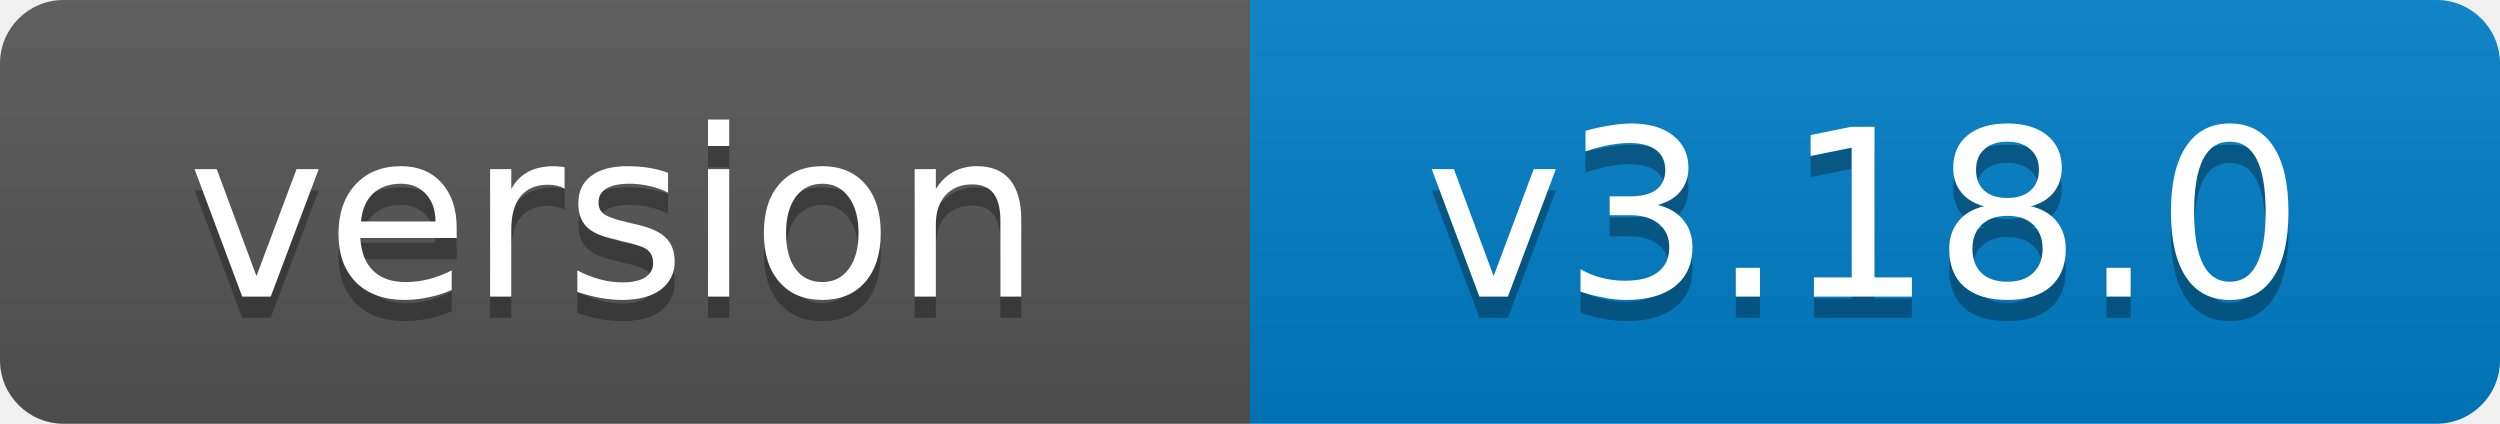
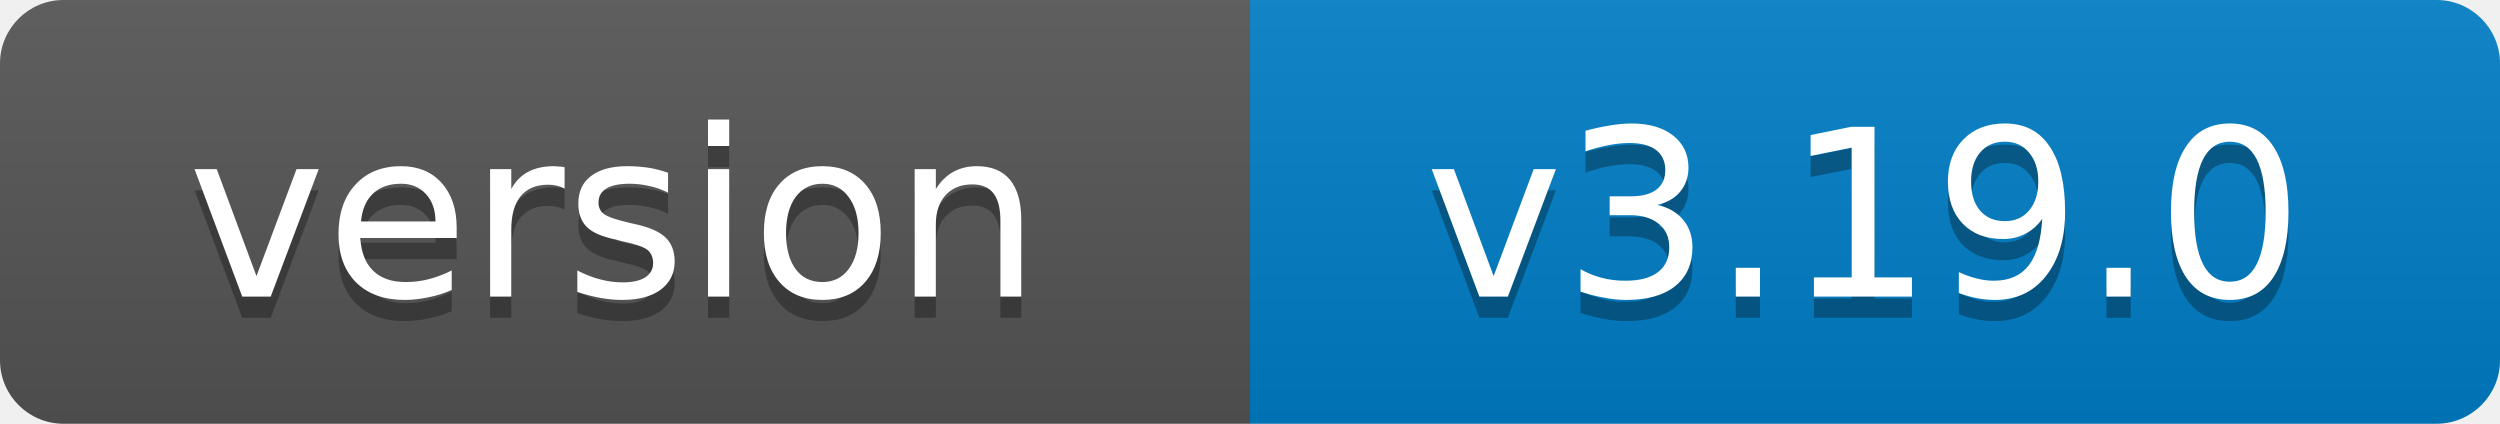
- <svg xmlns="http://www.w3.org/2000/svg" width="118" height="20" role="img" aria-label="version: v3.18.0">
+ <svg xmlns="http://www.w3.org/2000/svg" width="118" height="20" role="img" aria-label="version: v3.19.0">
  <linearGradient id="s" x2="0" y2="100%">
    <stop offset="0" stop-color="#bbb" stop-opacity=".1" />
    <stop offset="1" stop-opacity=".1" />
  </linearGradient>
  <clipPath id="r">
    <rect width="118" height="20" rx="3" fill="#fff" />
  </clipPath>
  <g clip-path="url(#r)">
    <rect width="59" height="20" fill="#555" />
    <rect x="59" width="59" height="20" fill="#007ec6" />
    <rect width="118" height="20" fill="url(#s)" />
  </g>
  <g fill="#fff" text-anchor="middle" font-family="Verdana,Geneva,DejaVu Sans,sans-serif" font-size="11">
    <text x="29" y="15" fill="#010101" fill-opacity=".3">version</text>
    <text x="29" y="14">version</text>
-     <text x="88" y="15" fill="#010101" fill-opacity=".3">v3.18.0</text>
-     <text x="88" y="14">v3.18.0</text>
+     <text x="88" y="15" fill="#010101" fill-opacity=".3">v3.19.0</text>
+     <text x="88" y="14">v3.19.0</text>
  </g>
</svg>
